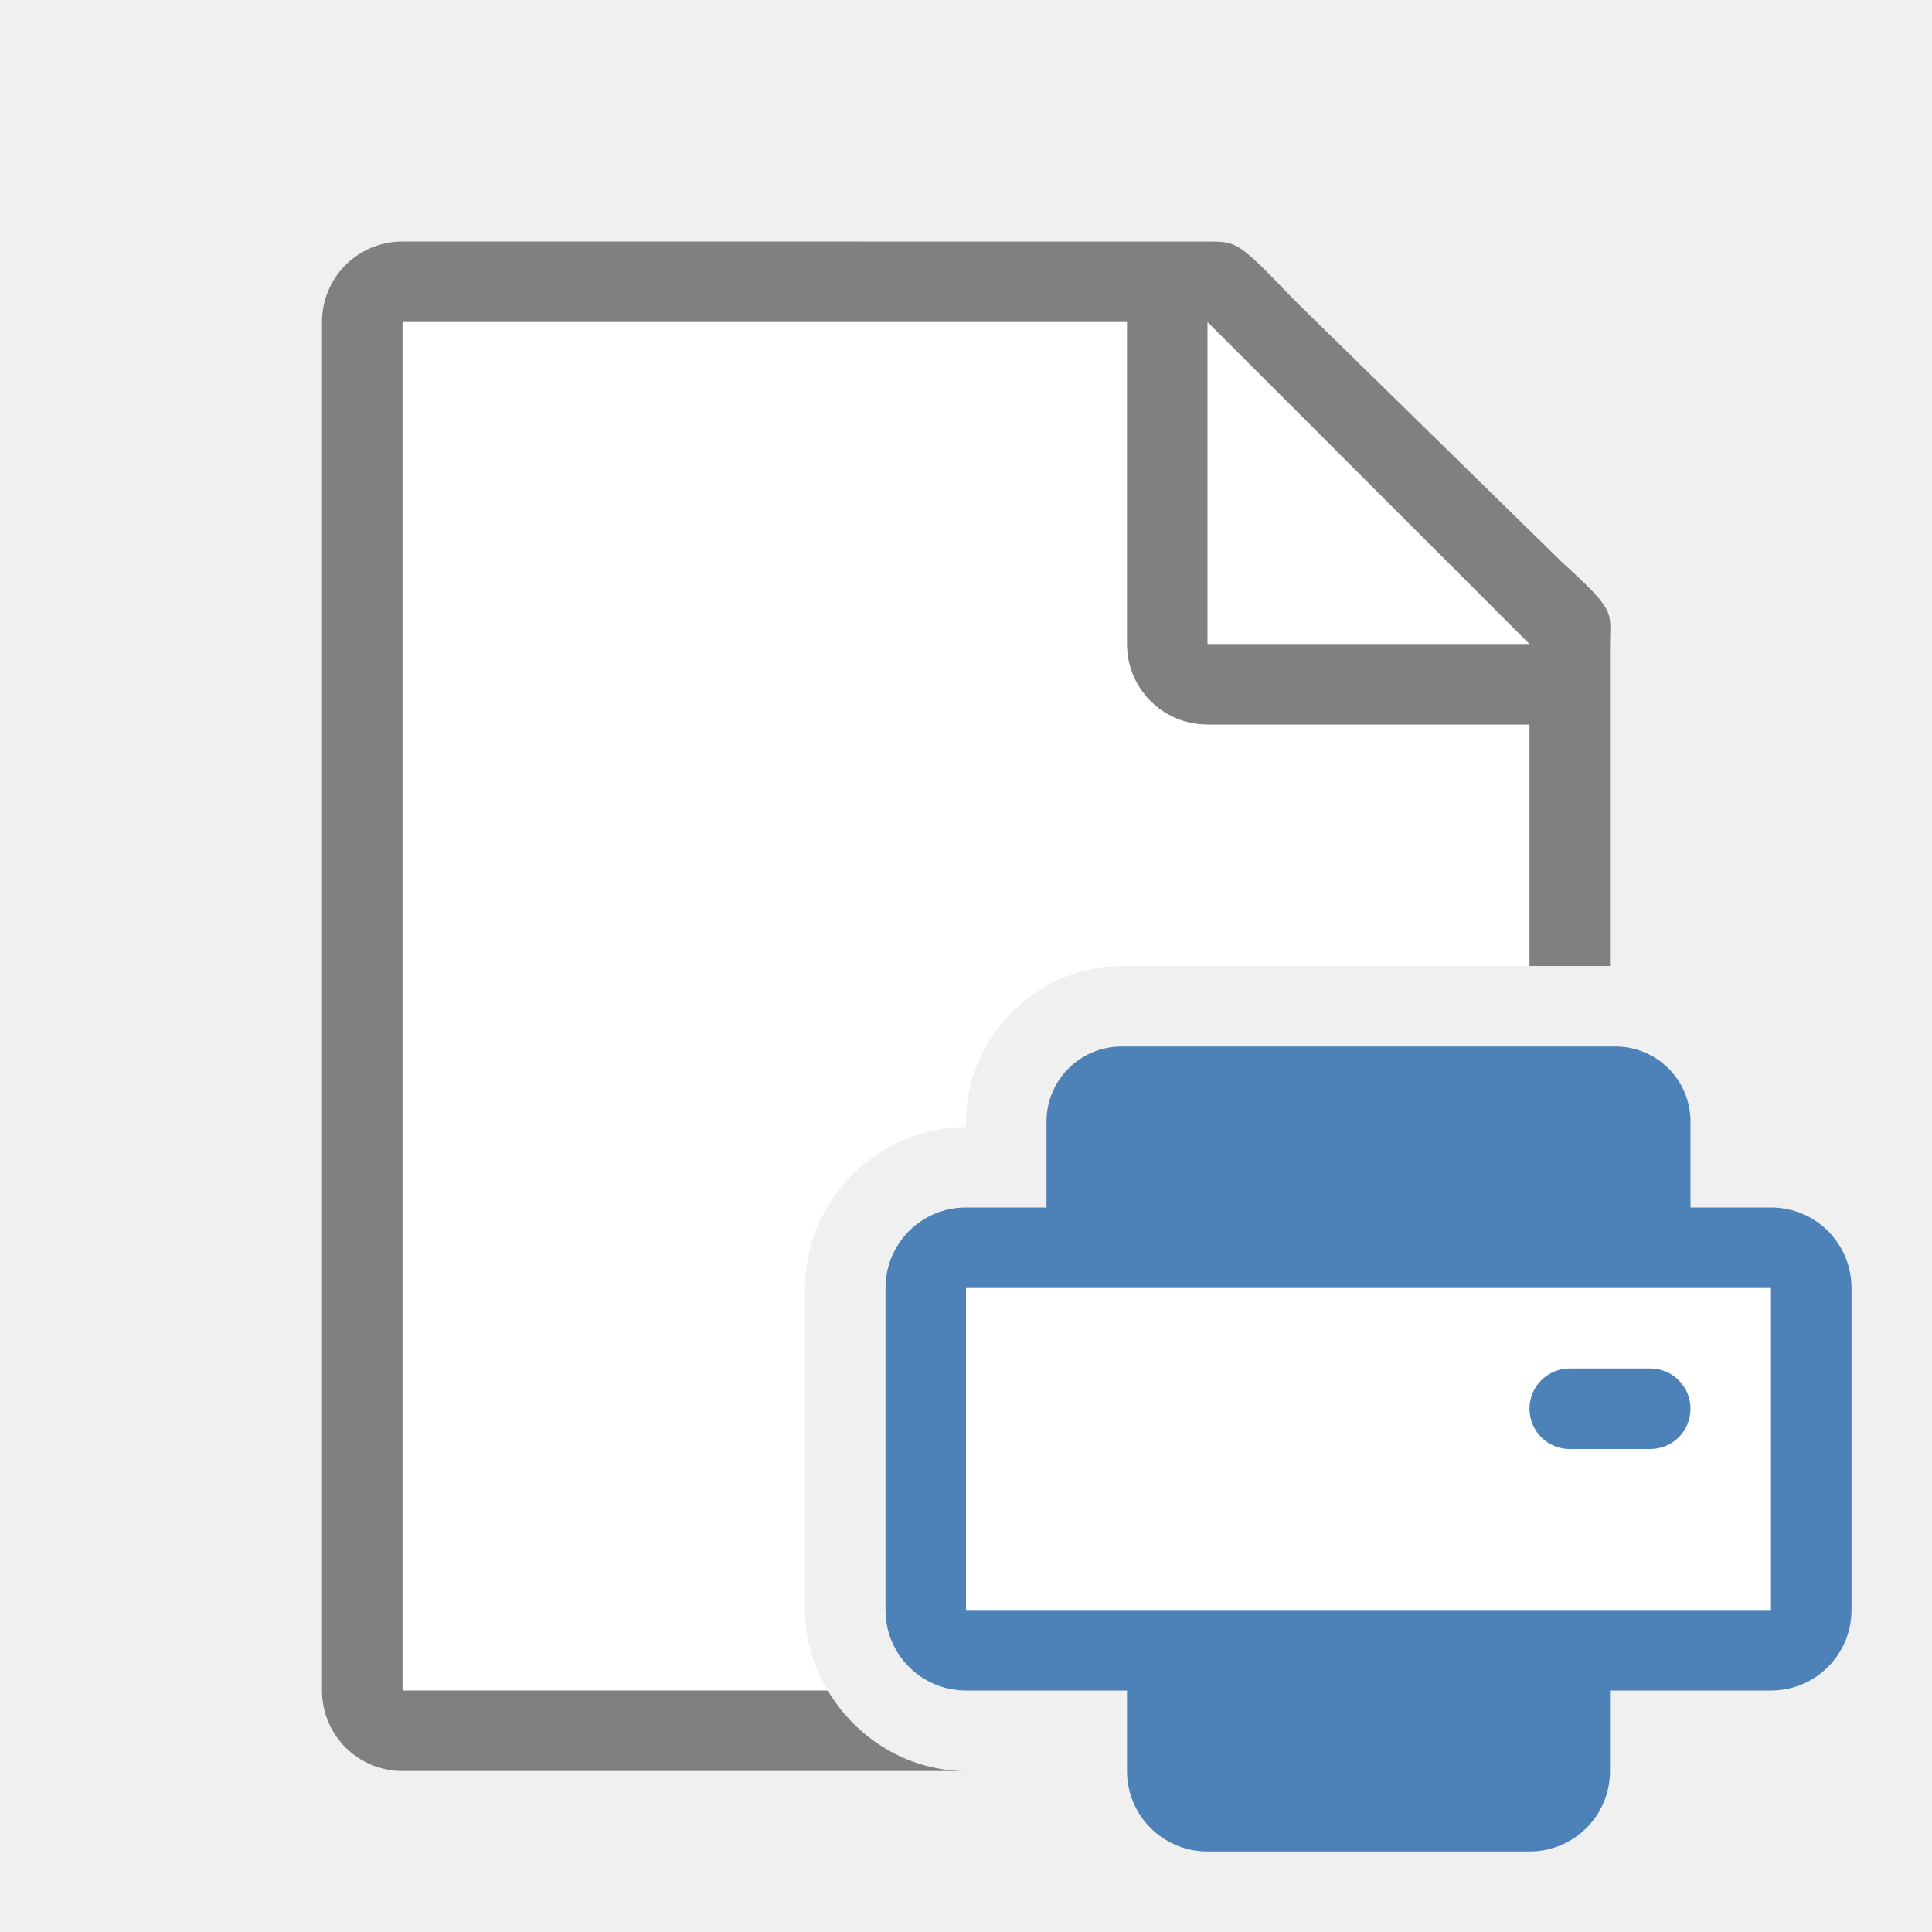
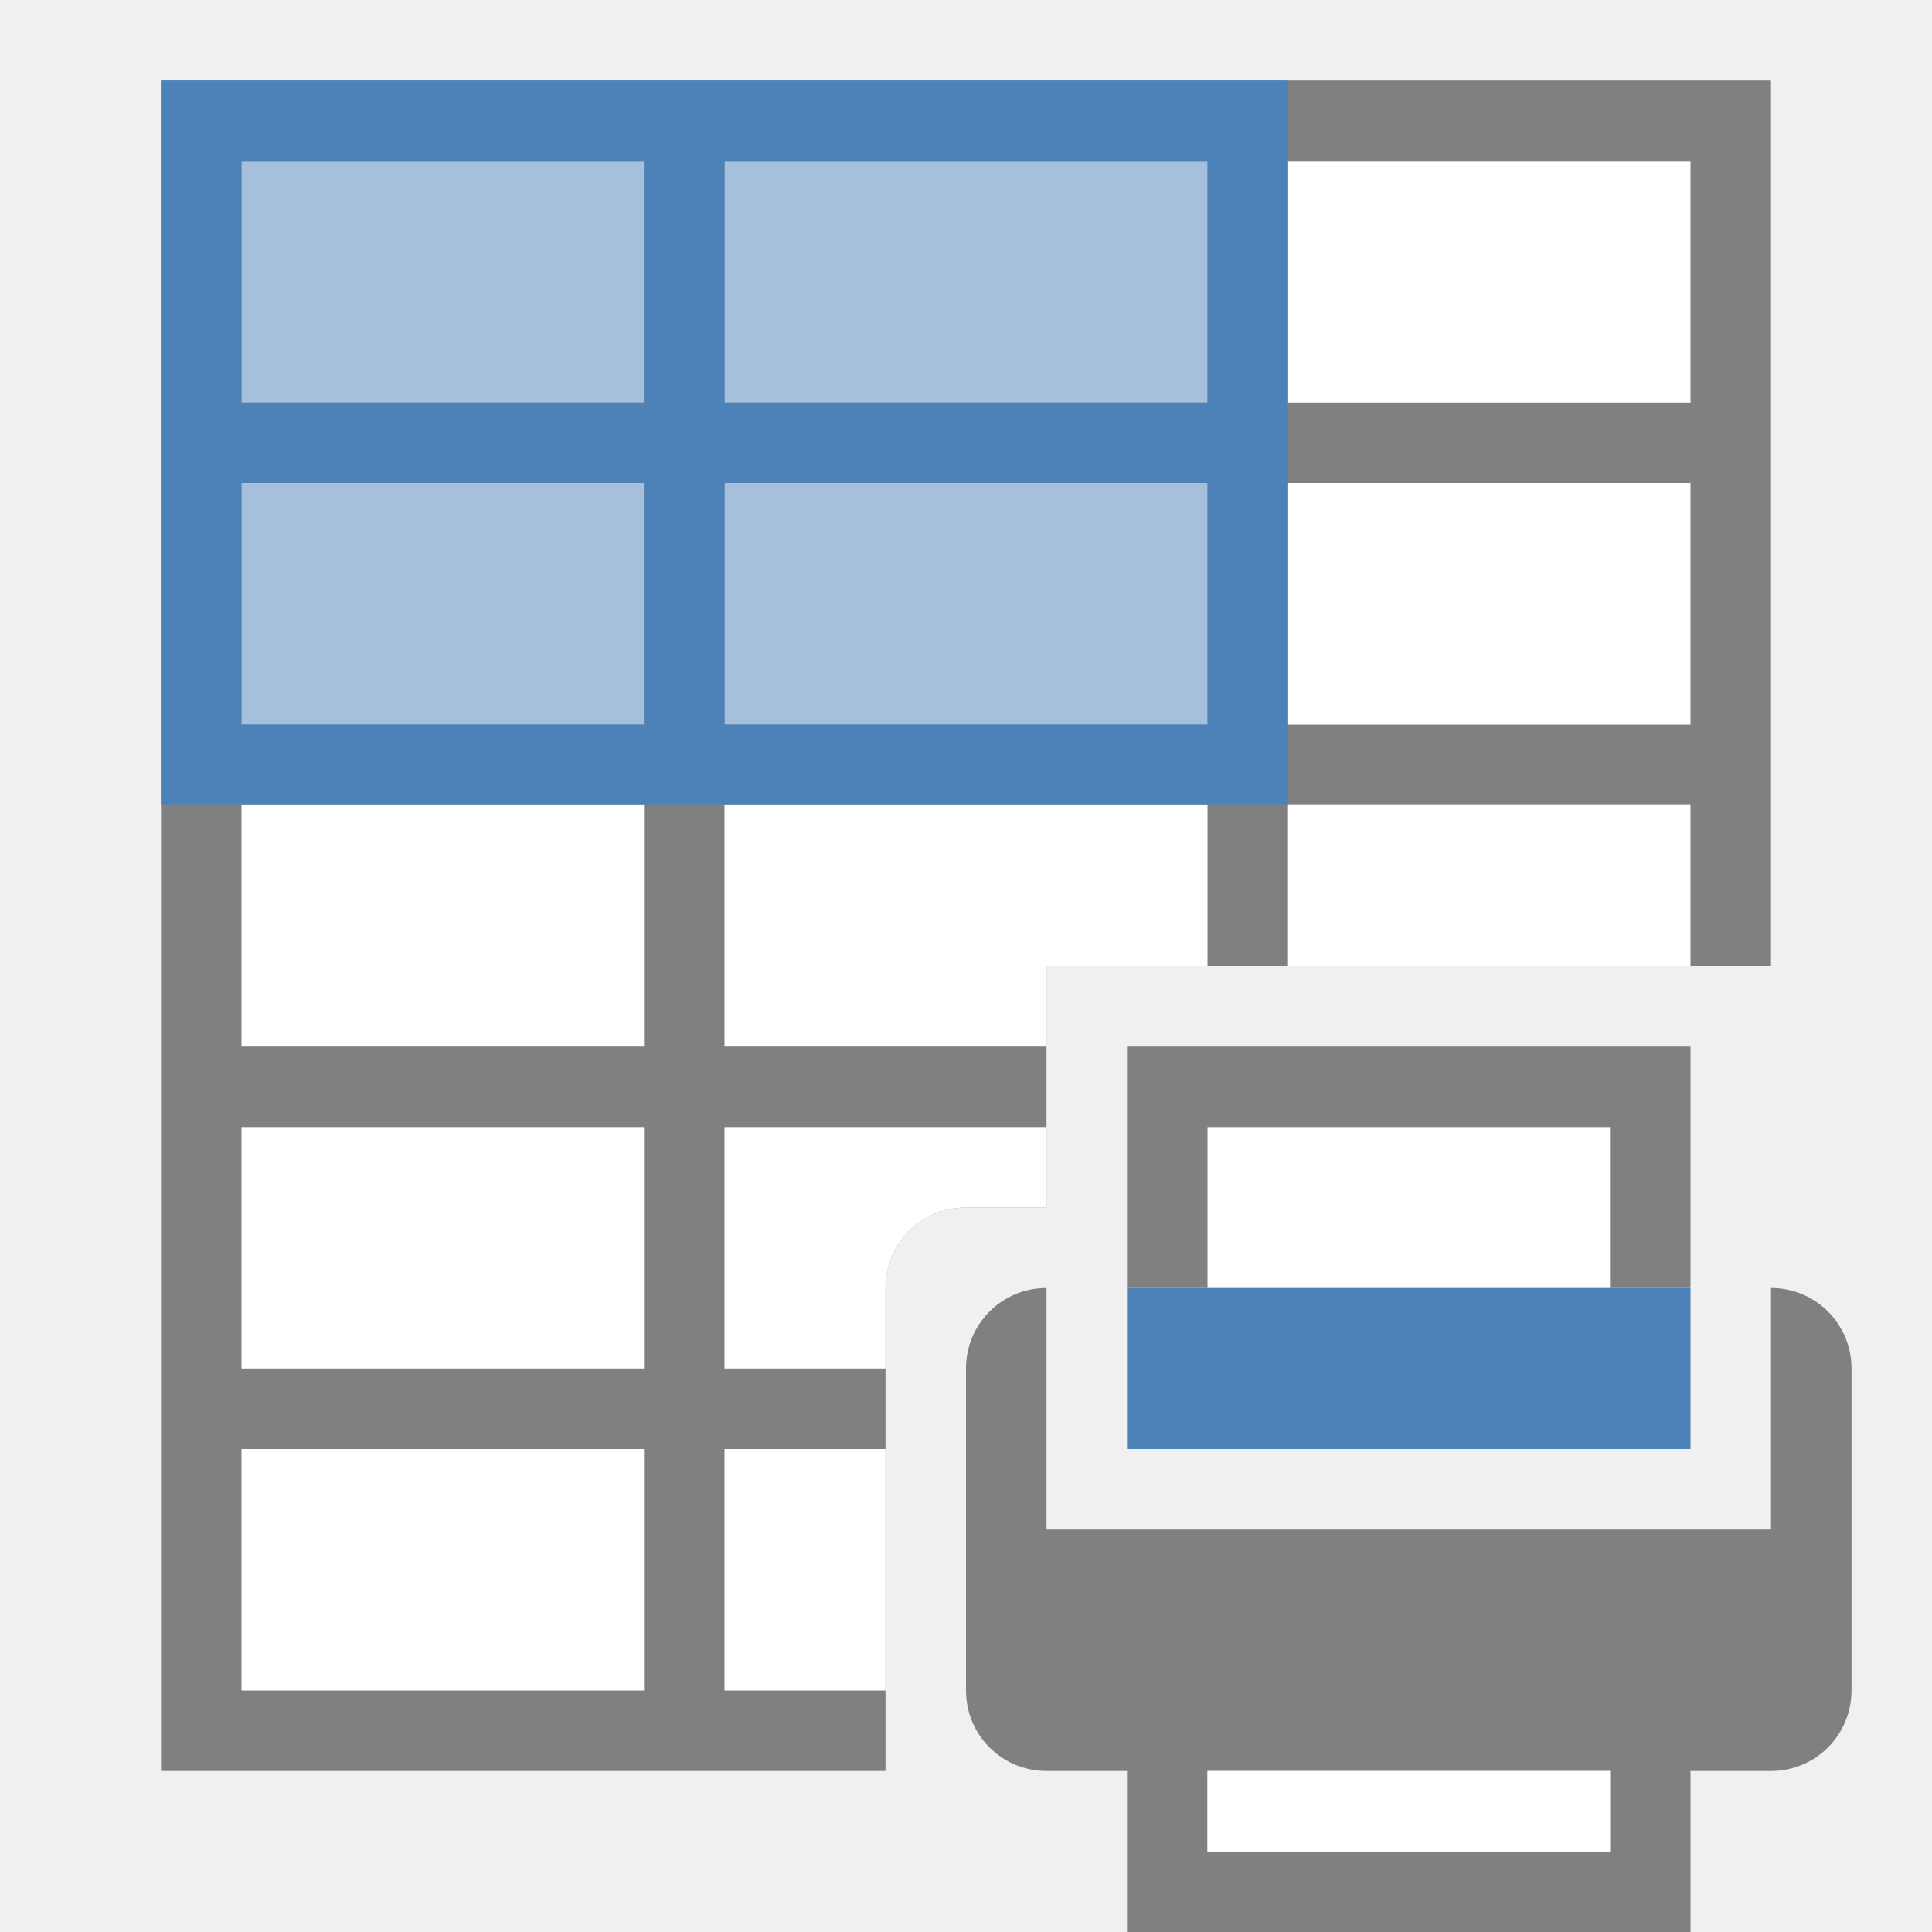
<svg xmlns="http://www.w3.org/2000/svg" viewBox="0 0 24 24">
-   <path d="m5 4v17h5.283c-.175-.297-.283-.636-.283-1v-4c0-1.091.909-2 2-2v-.066c0-1.054.88-1.934 1.934-1.934h5.066v-4.271l-4-3.729zm9 10v1a1 1 0 0 1 -1 1h-1v4h2a1 1 0 0 1 1 1h4v-7z" fill="#fff" />
-   <path d="m5 3c-.554 0-1 .446-1 1v17c0 .554.446 1 1 1h7c-.727 0-1.366-.408-1.717-1h-5.283v-17h9v4c0 .554.446 1 1 1h4v3h1v-3.75-.209c0-.451.098-.425-.605-1.066l-3.307-3.238c-.71-.737-.71-.736-1.094-.736h-.332-.662z" fill="#808080" />
-   <path d="m15 8h4l-4-4z" fill="#fff" fill-rule="evenodd" />
-   <path d="m13.934 13c-.517 0-.934.416-.934.934v1.066h-1c-.554 0-1 .446-1 1v4c0 .554.446 1 1 1h2v1c0 .554.446 1 1 1h4c.554 0 1-.446 1-1v-1h2c.554 0 1-.446 1-1v-4c0-.554-.446-1-1-1h-1v-1.066c0-.517-.416-.934-.934-.934z" fill="#4d82b8" />
-   <path d="m12 16v4h10v-4zm7.5 1h1c.277 0 .5.223.5.5s-.223.5-.5.5h-1c-.277 0-.5-.223-.5-.5s.223-.5.5-.5z" fill="#fff" />
+   <path d="m2 1v21h9v-6c0-.554.446-1 1-1h1v-3h9v-11z" fill="#808080" />
+   <path d="m3 2v3h5v-3zm6 0v3h6v-3zm7 0v3h5v-3zm-13 4v3h5v-3zm6 0v3h6v-3zm7 0v3h5v-3zm-13 4v3h5v-3zm6 0v3h4v-1h2v-2zm7 0v2h5v-2zm-13 4v3h5v-3zm6 0v3h2v-1c0-.554.446-1 1-1h1v-1zm-6 4v3h5v-3zm6 0v3h2v-3z" fill="#fff" />
+   <path d="m15 14v2h5v-2z" fill="#fff" />
+   <path d="m14 13v3h1v-2h5v2h1v-3h-1-5zm-1 3c-.554 0-1 .446-1 1v4c0 .554.446 1 1 1h1v2h1 5 1v-2h1c.554 0 1-.446 1-1v-4c0-.554-.446-1-1-1v3h-9zm2 6h5v1h-5z" fill="#808080" />
+   <path d="m14 16h7v2h-7z" fill="#4d82b8" />
+   <path d="m15 22v1h5v-1z" fill="#fff" stroke-width=".707" />
+   <g fill="#4d82b8">
+     <path d="m3 2h12v7.5h-12z" opacity=".5" />
+     <path d="m2 1v9h1 5 1 6 1v-9h-1-6-1-5zm1 1h5v3h-5zm6 0h6v3h-6zm-6 4h5v3h-5zm6 0h6v3h-6z" />
+   </g>
</svg>
